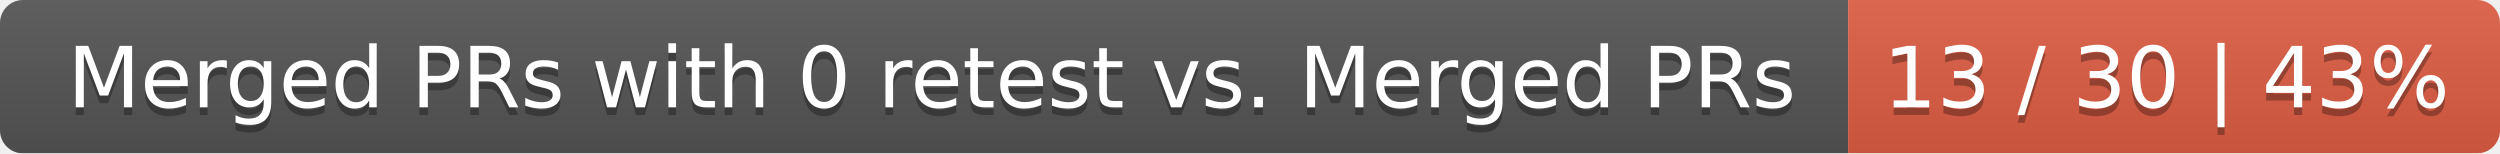
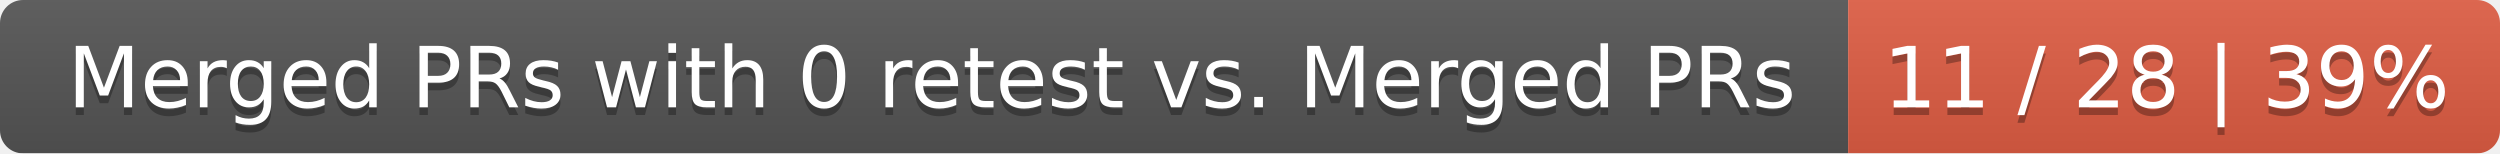
<svg xmlns="http://www.w3.org/2000/svg" width="326" height="20">
  <linearGradient id="smooth" x2="0" y2="100%">
    <stop offset="0" stop-color="#bbb" stop-opacity=".1" />
    <stop offset="1" stop-opacity=".1" />
  </linearGradient>
  <mask id="round">
    <rect width="326" height="20" rx="3" fill="#fff" />
  </mask>
  <g mask="url(#round)">
    <rect width="241" height="20" fill="#555" />
    <rect x="241" width="85" height="20" fill="#e05d44" />
    <rect width="326" height="20" fill="url(#smooth)" />
  </g>
  <g fill="#fff" text-anchor="middle" font-family="DejaVu Sans,Verdana,Geneva,sans-serif" font-size="11">
    <text x="121.5" y="15" fill="#010101" fill-opacity=".3">Merged PRs with 0 retest vs. Merged PRs</text>
    <text x="121.5" y="14">Merged PRs with 0 retest vs. Merged PRs</text>
-     <text x="282.5" y="15" fill="#010101" fill-opacity=".3">13 / 30 | 43%</text>
-     <text x="282.5" y="14">13 / 30 | 43%</text>
+     <text x="282.5" y="15" fill="#010101" fill-opacity=".3">11 / 28 | 39%</text>
+     <text x="282.5" y="14">11 / 28 | 39%</text>
  </g>
</svg>
